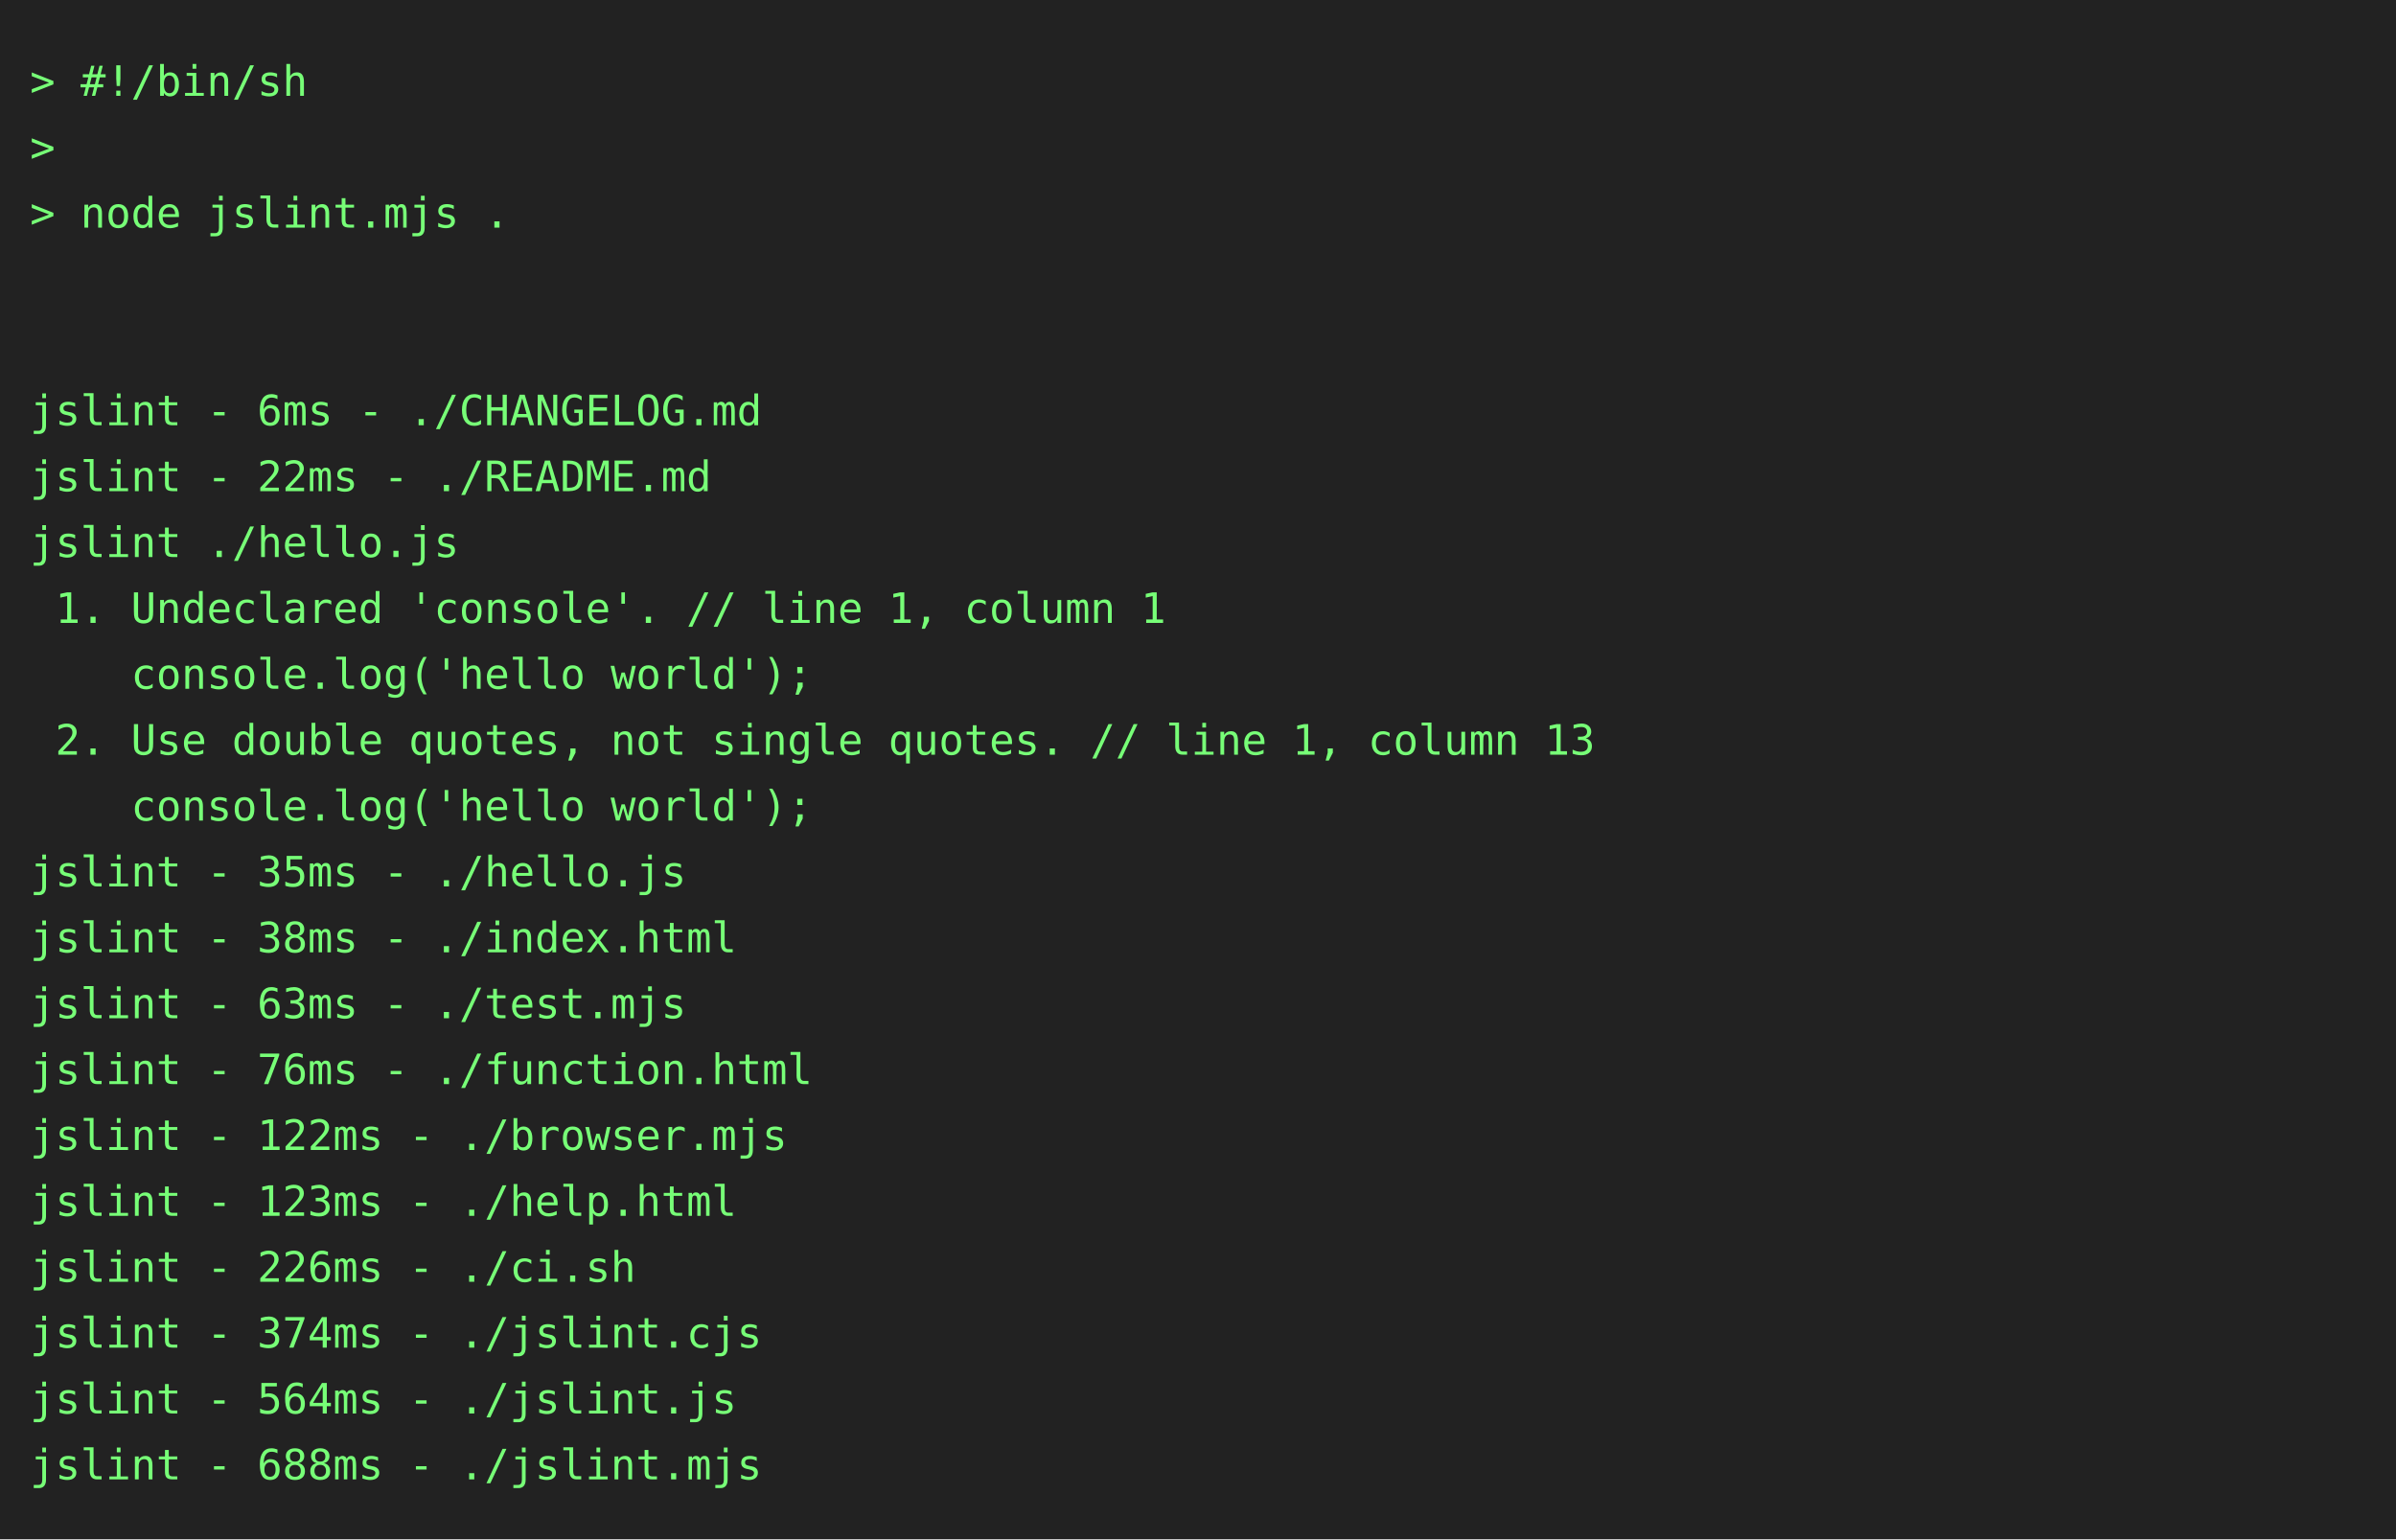
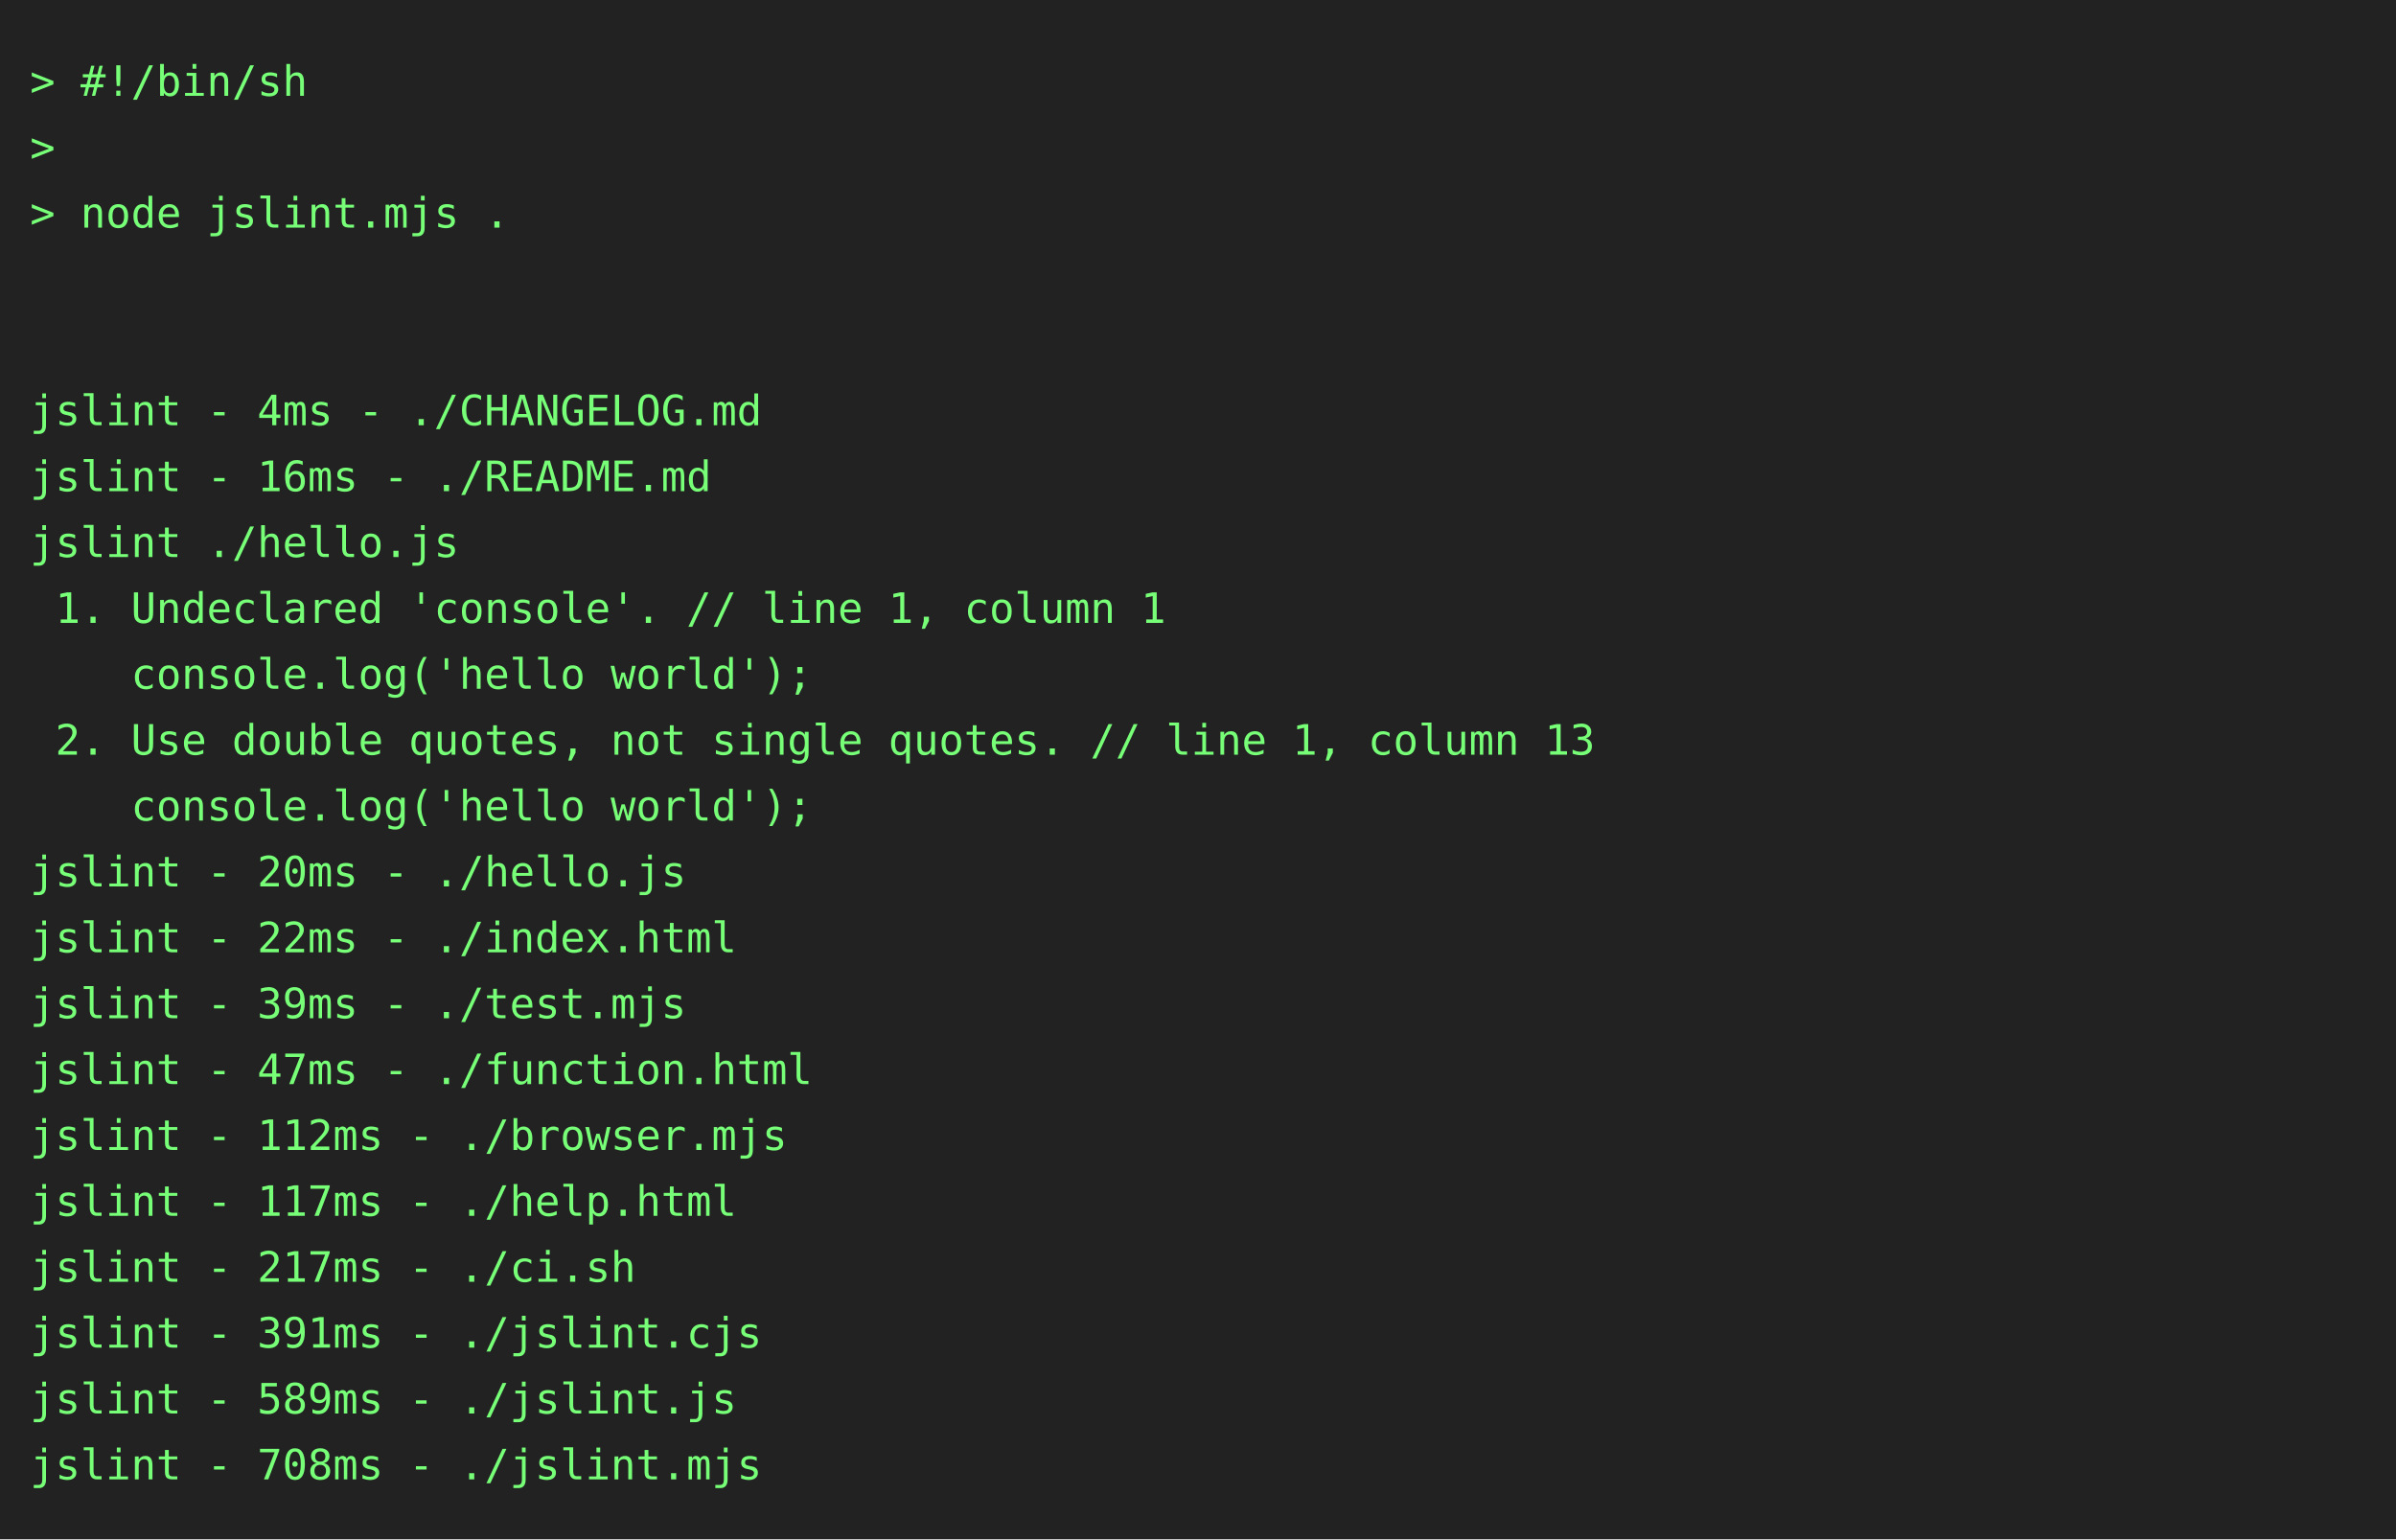
<svg xmlns="http://www.w3.org/2000/svg" height="514" width="800">
  <rect height="514" fill="#222" width="800" />
  <text fill="#7f7" font-family="consolas, menlo, monospace" font-size="14" xml:space="preserve">
    <tspan lengthAdjust="spacingAndGlyphs" textLength="768" x="10" y="32">&gt; #!/bin/sh                                                                                      </tspan>
    <tspan lengthAdjust="spacingAndGlyphs" textLength="768" x="10" y="54">&gt;                                                                                                </tspan>
    <tspan lengthAdjust="spacingAndGlyphs" textLength="768" x="10" y="76">&gt; node jslint.mjs .                                                                              </tspan>
    <tspan lengthAdjust="spacingAndGlyphs" textLength="768" x="10" y="98">                                                                                                 </tspan>
    <tspan lengthAdjust="spacingAndGlyphs" textLength="768" x="10" y="120">                                                                                                 </tspan>
-     <tspan lengthAdjust="spacingAndGlyphs" textLength="768" x="10" y="142">jslint - 6ms - ./CHANGELOG.md                                                                    </tspan>
-     <tspan lengthAdjust="spacingAndGlyphs" textLength="768" x="10" y="164">jslint - 22ms - ./README.md                                                                      </tspan>
+     <tspan lengthAdjust="spacingAndGlyphs" textLength="768" x="10" y="142">jslint - 4ms - ./CHANGELOG.md                                                                    </tspan>
+     <tspan lengthAdjust="spacingAndGlyphs" textLength="768" x="10" y="164">jslint - 16ms - ./README.md                                                                      </tspan>
    <tspan lengthAdjust="spacingAndGlyphs" textLength="768" x="10" y="186">jslint ./hello.js                                                                                </tspan>
    <tspan lengthAdjust="spacingAndGlyphs" textLength="768" x="10" y="208"> 1. Undeclared 'console'. // line 1, column 1                                                    </tspan>
    <tspan lengthAdjust="spacingAndGlyphs" textLength="768" x="10" y="230">    console.log('hello world');                                                                  </tspan>
    <tspan lengthAdjust="spacingAndGlyphs" textLength="768" x="10" y="252"> 2. Use double quotes, not single quotes. // line 1, column 13                                   </tspan>
    <tspan lengthAdjust="spacingAndGlyphs" textLength="768" x="10" y="274">    console.log('hello world');                                                                  </tspan>
-     <tspan lengthAdjust="spacingAndGlyphs" textLength="768" x="10" y="296">jslint - 35ms - ./hello.js                                                                       </tspan>
-     <tspan lengthAdjust="spacingAndGlyphs" textLength="768" x="10" y="318">jslint - 38ms - ./index.html                                                                     </tspan>
-     <tspan lengthAdjust="spacingAndGlyphs" textLength="768" x="10" y="340">jslint - 63ms - ./test.mjs                                                                       </tspan>
-     <tspan lengthAdjust="spacingAndGlyphs" textLength="768" x="10" y="362">jslint - 76ms - ./function.html                                                                  </tspan>
-     <tspan lengthAdjust="spacingAndGlyphs" textLength="768" x="10" y="384">jslint - 122ms - ./browser.mjs                                                                   </tspan>
-     <tspan lengthAdjust="spacingAndGlyphs" textLength="768" x="10" y="406">jslint - 123ms - ./help.html                                                                     </tspan>
-     <tspan lengthAdjust="spacingAndGlyphs" textLength="768" x="10" y="428">jslint - 226ms - ./ci.sh                                                                         </tspan>
-     <tspan lengthAdjust="spacingAndGlyphs" textLength="768" x="10" y="450">jslint - 374ms - ./jslint.cjs                                                                    </tspan>
-     <tspan lengthAdjust="spacingAndGlyphs" textLength="768" x="10" y="472">jslint - 564ms - ./jslint.js                                                                     </tspan>
-     <tspan lengthAdjust="spacingAndGlyphs" textLength="768" x="10" y="494">jslint - 688ms - ./jslint.mjs                                                                    </tspan>
+     <tspan lengthAdjust="spacingAndGlyphs" textLength="768" x="10" y="296">jslint - 20ms - ./hello.js                                                                       </tspan>
+     <tspan lengthAdjust="spacingAndGlyphs" textLength="768" x="10" y="318">jslint - 22ms - ./index.html                                                                     </tspan>
+     <tspan lengthAdjust="spacingAndGlyphs" textLength="768" x="10" y="340">jslint - 39ms - ./test.mjs                                                                       </tspan>
+     <tspan lengthAdjust="spacingAndGlyphs" textLength="768" x="10" y="362">jslint - 47ms - ./function.html                                                                  </tspan>
+     <tspan lengthAdjust="spacingAndGlyphs" textLength="768" x="10" y="384">jslint - 112ms - ./browser.mjs                                                                   </tspan>
+     <tspan lengthAdjust="spacingAndGlyphs" textLength="768" x="10" y="406">jslint - 117ms - ./help.html                                                                     </tspan>
+     <tspan lengthAdjust="spacingAndGlyphs" textLength="768" x="10" y="428">jslint - 217ms - ./ci.sh                                                                         </tspan>
+     <tspan lengthAdjust="spacingAndGlyphs" textLength="768" x="10" y="450">jslint - 391ms - ./jslint.cjs                                                                    </tspan>
+     <tspan lengthAdjust="spacingAndGlyphs" textLength="768" x="10" y="472">jslint - 589ms - ./jslint.js                                                                     </tspan>
+     <tspan lengthAdjust="spacingAndGlyphs" textLength="768" x="10" y="494">jslint - 708ms - ./jslint.mjs                                                                    </tspan>
  </text>
</svg>
